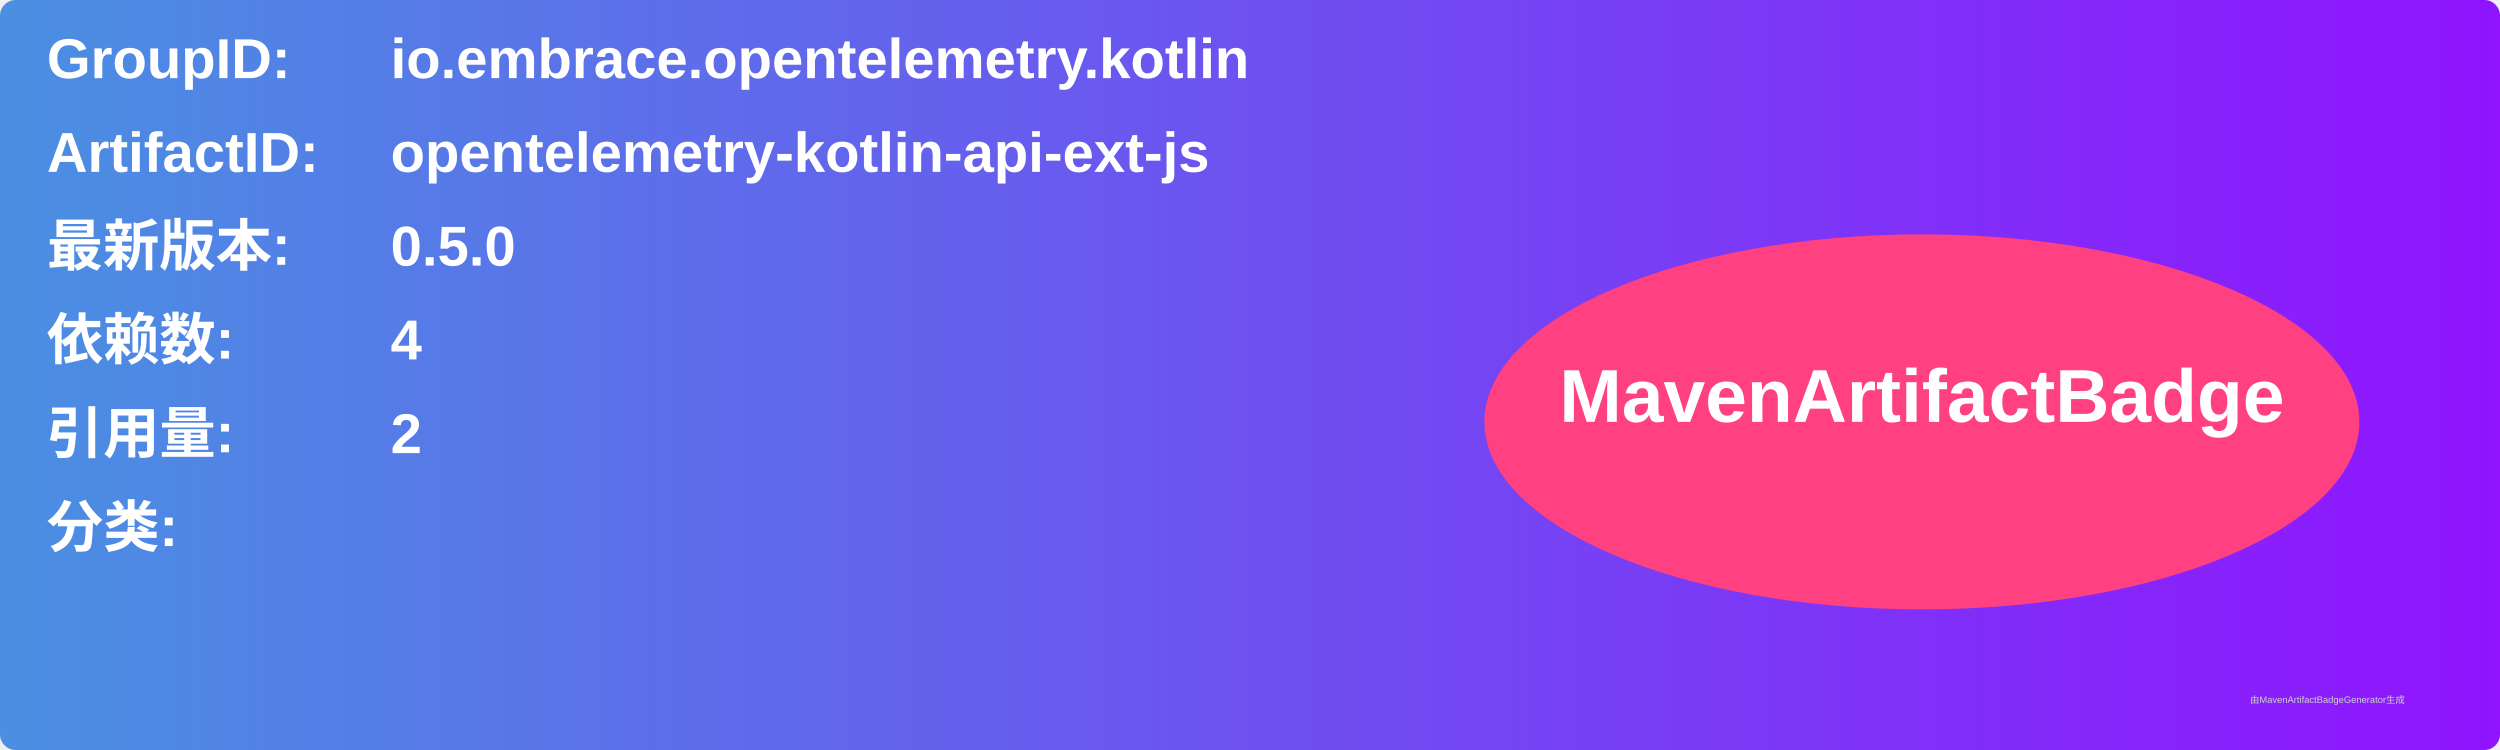
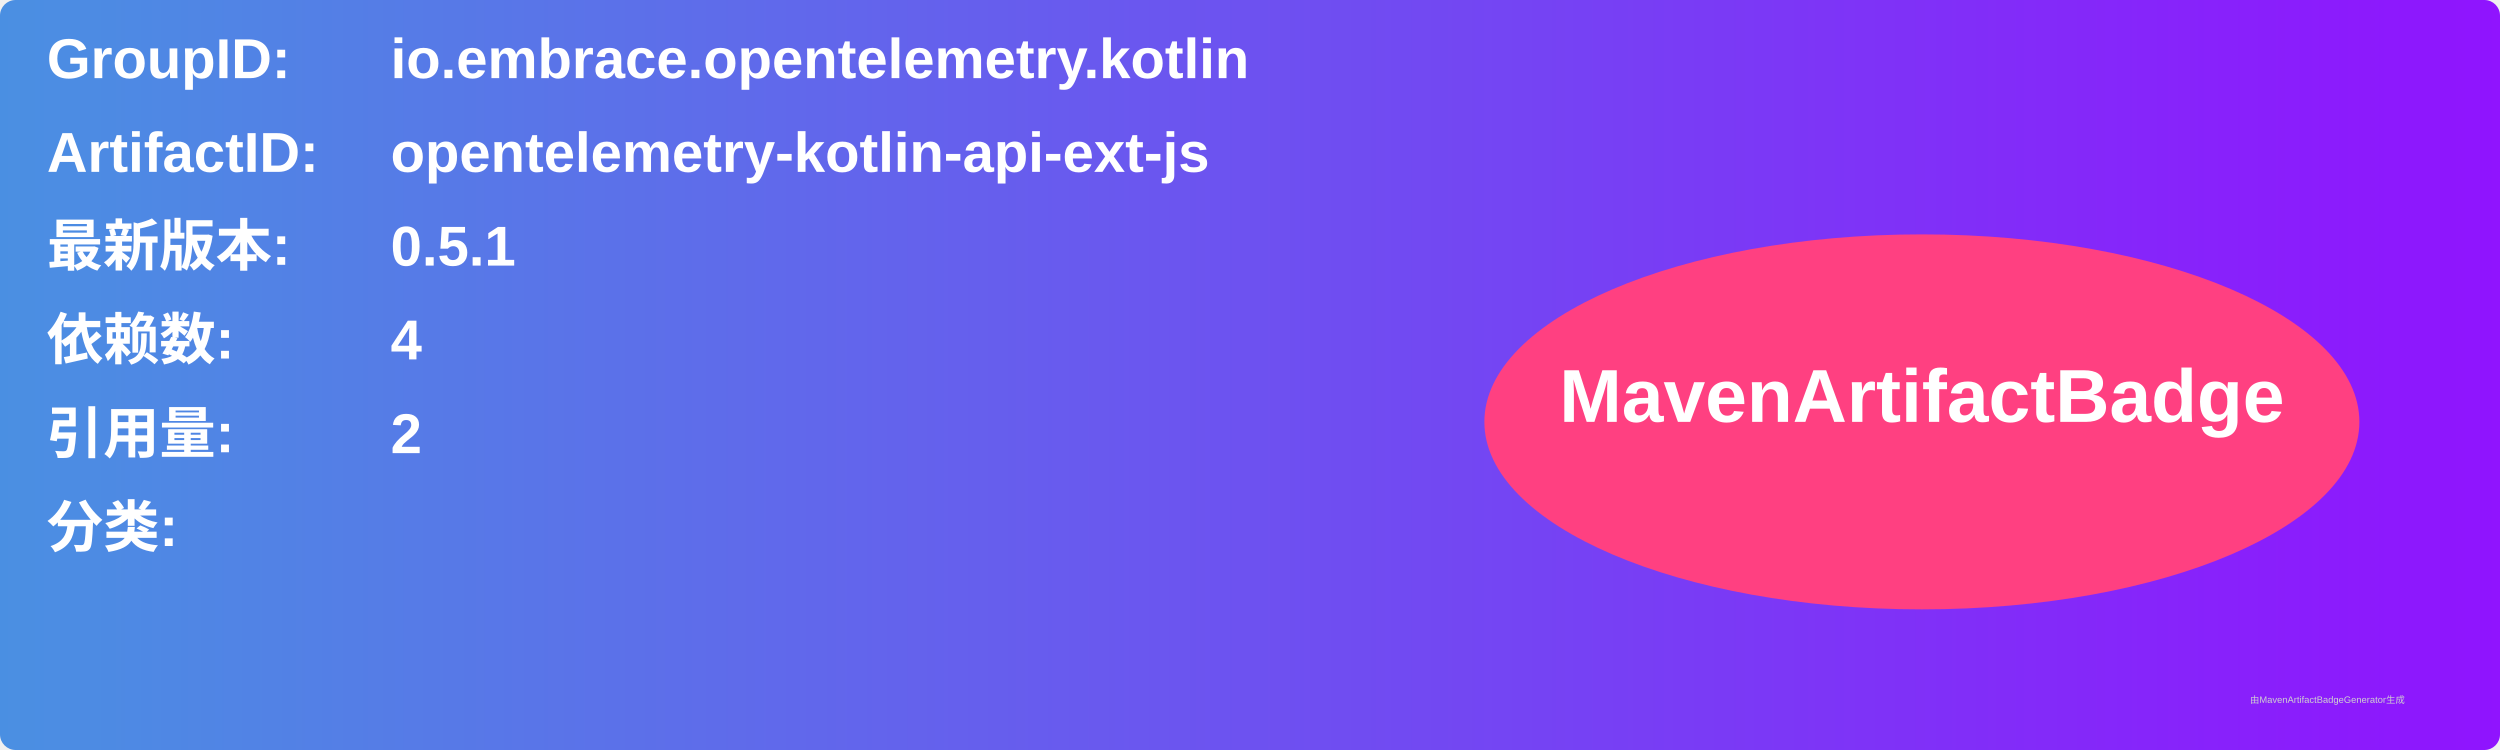
<svg xmlns="http://www.w3.org/2000/svg" width="800" height="240" viewBox="0 0 800 240">
  <linearGradient id="grad" x1="0%" y1="0%" x2="100%" y2="0%">
    <stop offset="0%" stop-color="#4a90e2" />
    <stop offset="100%" stop-color="#9013fe" />
  </linearGradient>
  <rect width="100%" height="100%" rx="5" ry="5" fill="url(#grad)" />
  <g transform="translate(15, 15)">
    <text x="0" y="10" font-family="Arial" font-size="18" fill="white" font-weight="bold" width="260">GroupID:</text>
    <text x="110" y="10" font-family="Arial" font-size="18" fill="white" font-weight="bold" width="460">io.embrace.opentelemetry.kotlin</text>
    <text x="0" y="40" font-family="Arial" font-size="18" fill="white" font-weight="bold" width="260">ArtifactID:</text>
    <text x="110" y="40" font-family="Arial" font-size="18" fill="white" font-weight="bold" width="460">opentelemetry-kotlin-api-ext-js</text>
    <text x="0" y="70" font-family="Arial" font-size="18" fill="white" font-weight="bold">最新版本:</text>
    <text x="110" y="70" font-family="Arial" font-size="18" fill="white" font-weight="bold">
-       <tspan font-weight="bold">0.5.0</tspan>
+       <tspan font-weight="bold">0.5.1</tspan>
    </text>
    <text x="0" y="100" font-family="Arial" font-size="18" fill="white" font-weight="bold">依赖数: </text>
    <text x="110" y="100" font-family="Arial" font-size="18" fill="white">
      <tspan font-weight="bold">4</tspan>
    </text>
    <text x="0" y="130" font-family="Arial" font-size="18" fill="white" font-weight="bold">引用量: </text>
    <text x="110" y="130" font-family="Arial" font-size="18" fill="white">
      <tspan font-weight="bold">2</tspan>
    </text>
    <text x="0" y="160" font-family="Arial" font-size="18" fill="white" font-weight="bold">分类:</text>
    <text x="10" y="190" font-family="Arial" font-size="10" fill="white">
      <tspan font-weight="bold" />
    </text>
    <ellipse cx="600" cy="120" rx="140" ry="60" fill="#ff4081" />
    <text x="600" y="120" text-anchor="middle" font-family="Arial" font-size="24" fill="white" font-weight="bold">MavenArtifactBadge</text>
  </g>
  <text x="720" y="225" font-family="Arial" font-size="3" fill="#d0d0d0">由MavenArtifactBadgeGenerator生成</text>
</svg>
